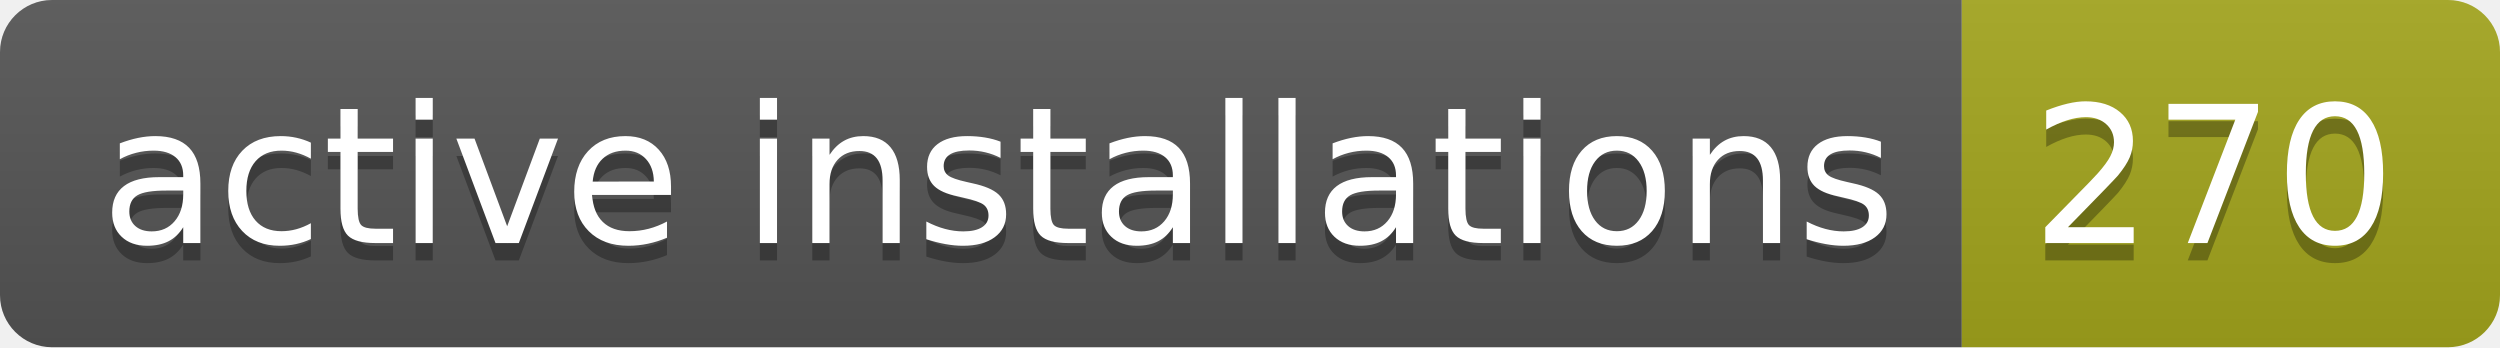
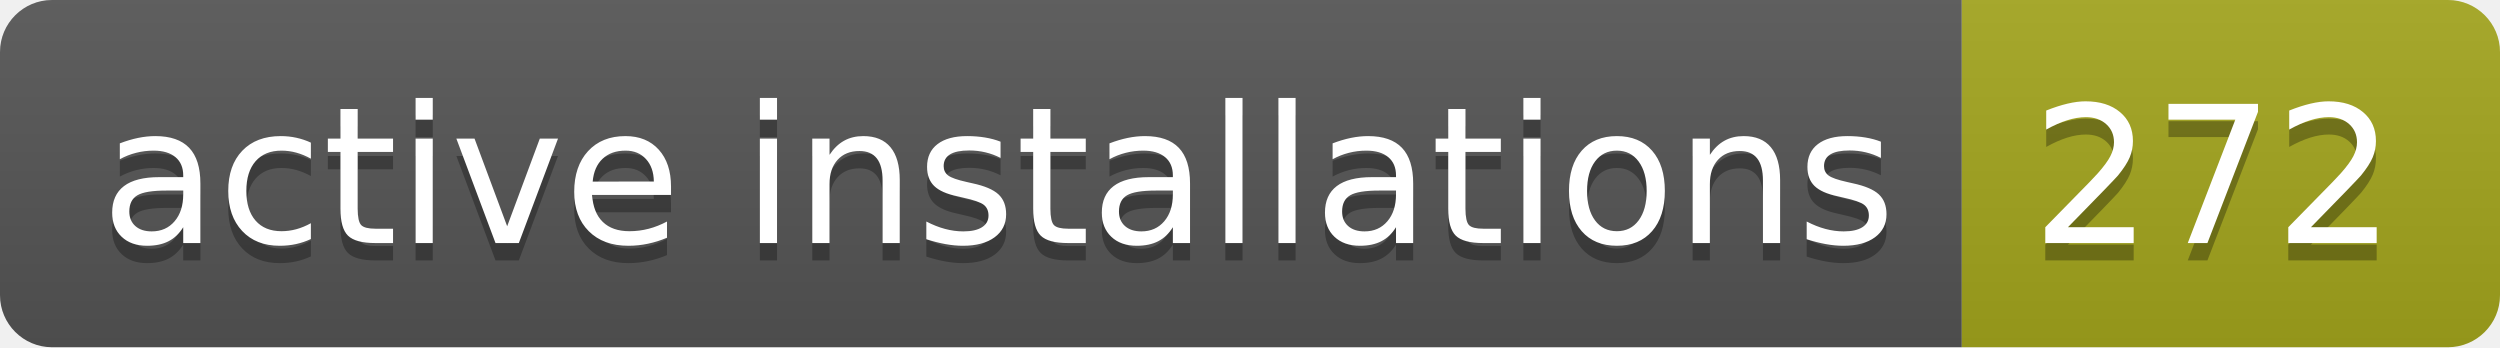
- <svg xmlns="http://www.w3.org/2000/svg" width="144" height="20" role="img" aria-label="active installations: 270">
+ <svg xmlns="http://www.w3.org/2000/svg" width="144" height="20" role="img" aria-label="active installations: 272">
  <linearGradient id="s" x2="0" y2="100%">
    <stop offset="0" stop-color="#bbb" stop-opacity=".1" />
    <stop offset="1" stop-opacity=".1" />
  </linearGradient>
  <clipPath id="r">
    <rect width="144" height="20" rx="3" fill="#fff" />
  </clipPath>
  <g clip-path="url(#r)">
    <rect width="113" height="20" fill="#555" />
    <rect x="113" width="31" height="20" fill="#a4a61d" />
    <rect width="144" height="20" fill="url(#s)" />
  </g>
  <g fill="#fff" text-anchor="middle" font-family="Verdana,Geneva,DejaVu Sans,sans-serif" text-rendering="geometricPrecision" font-size="110">
    <text aria-hidden="true" x="575" y="150" fill="#010101" fill-opacity=".3" transform="scale(.1)" textLength="1030">active installations</text>
    <text x="575" y="140" transform="scale(.1)" fill="#fff" textLength="1030">active installations</text>
-     <text aria-hidden="true" x="1275" y="150" fill="#010101" fill-opacity=".3" transform="scale(.1)" textLength="210">270</text>
-     <text x="1275" y="140" transform="scale(.1)" fill="#fff" textLength="210">270</text>
+     <text aria-hidden="true" x="1275" y="150" fill="#010101" fill-opacity=".3" transform="scale(.1)" textLength="210">272</text>
+     <text x="1275" y="140" transform="scale(.1)" fill="#fff" textLength="210">272</text>
  </g>
</svg>
